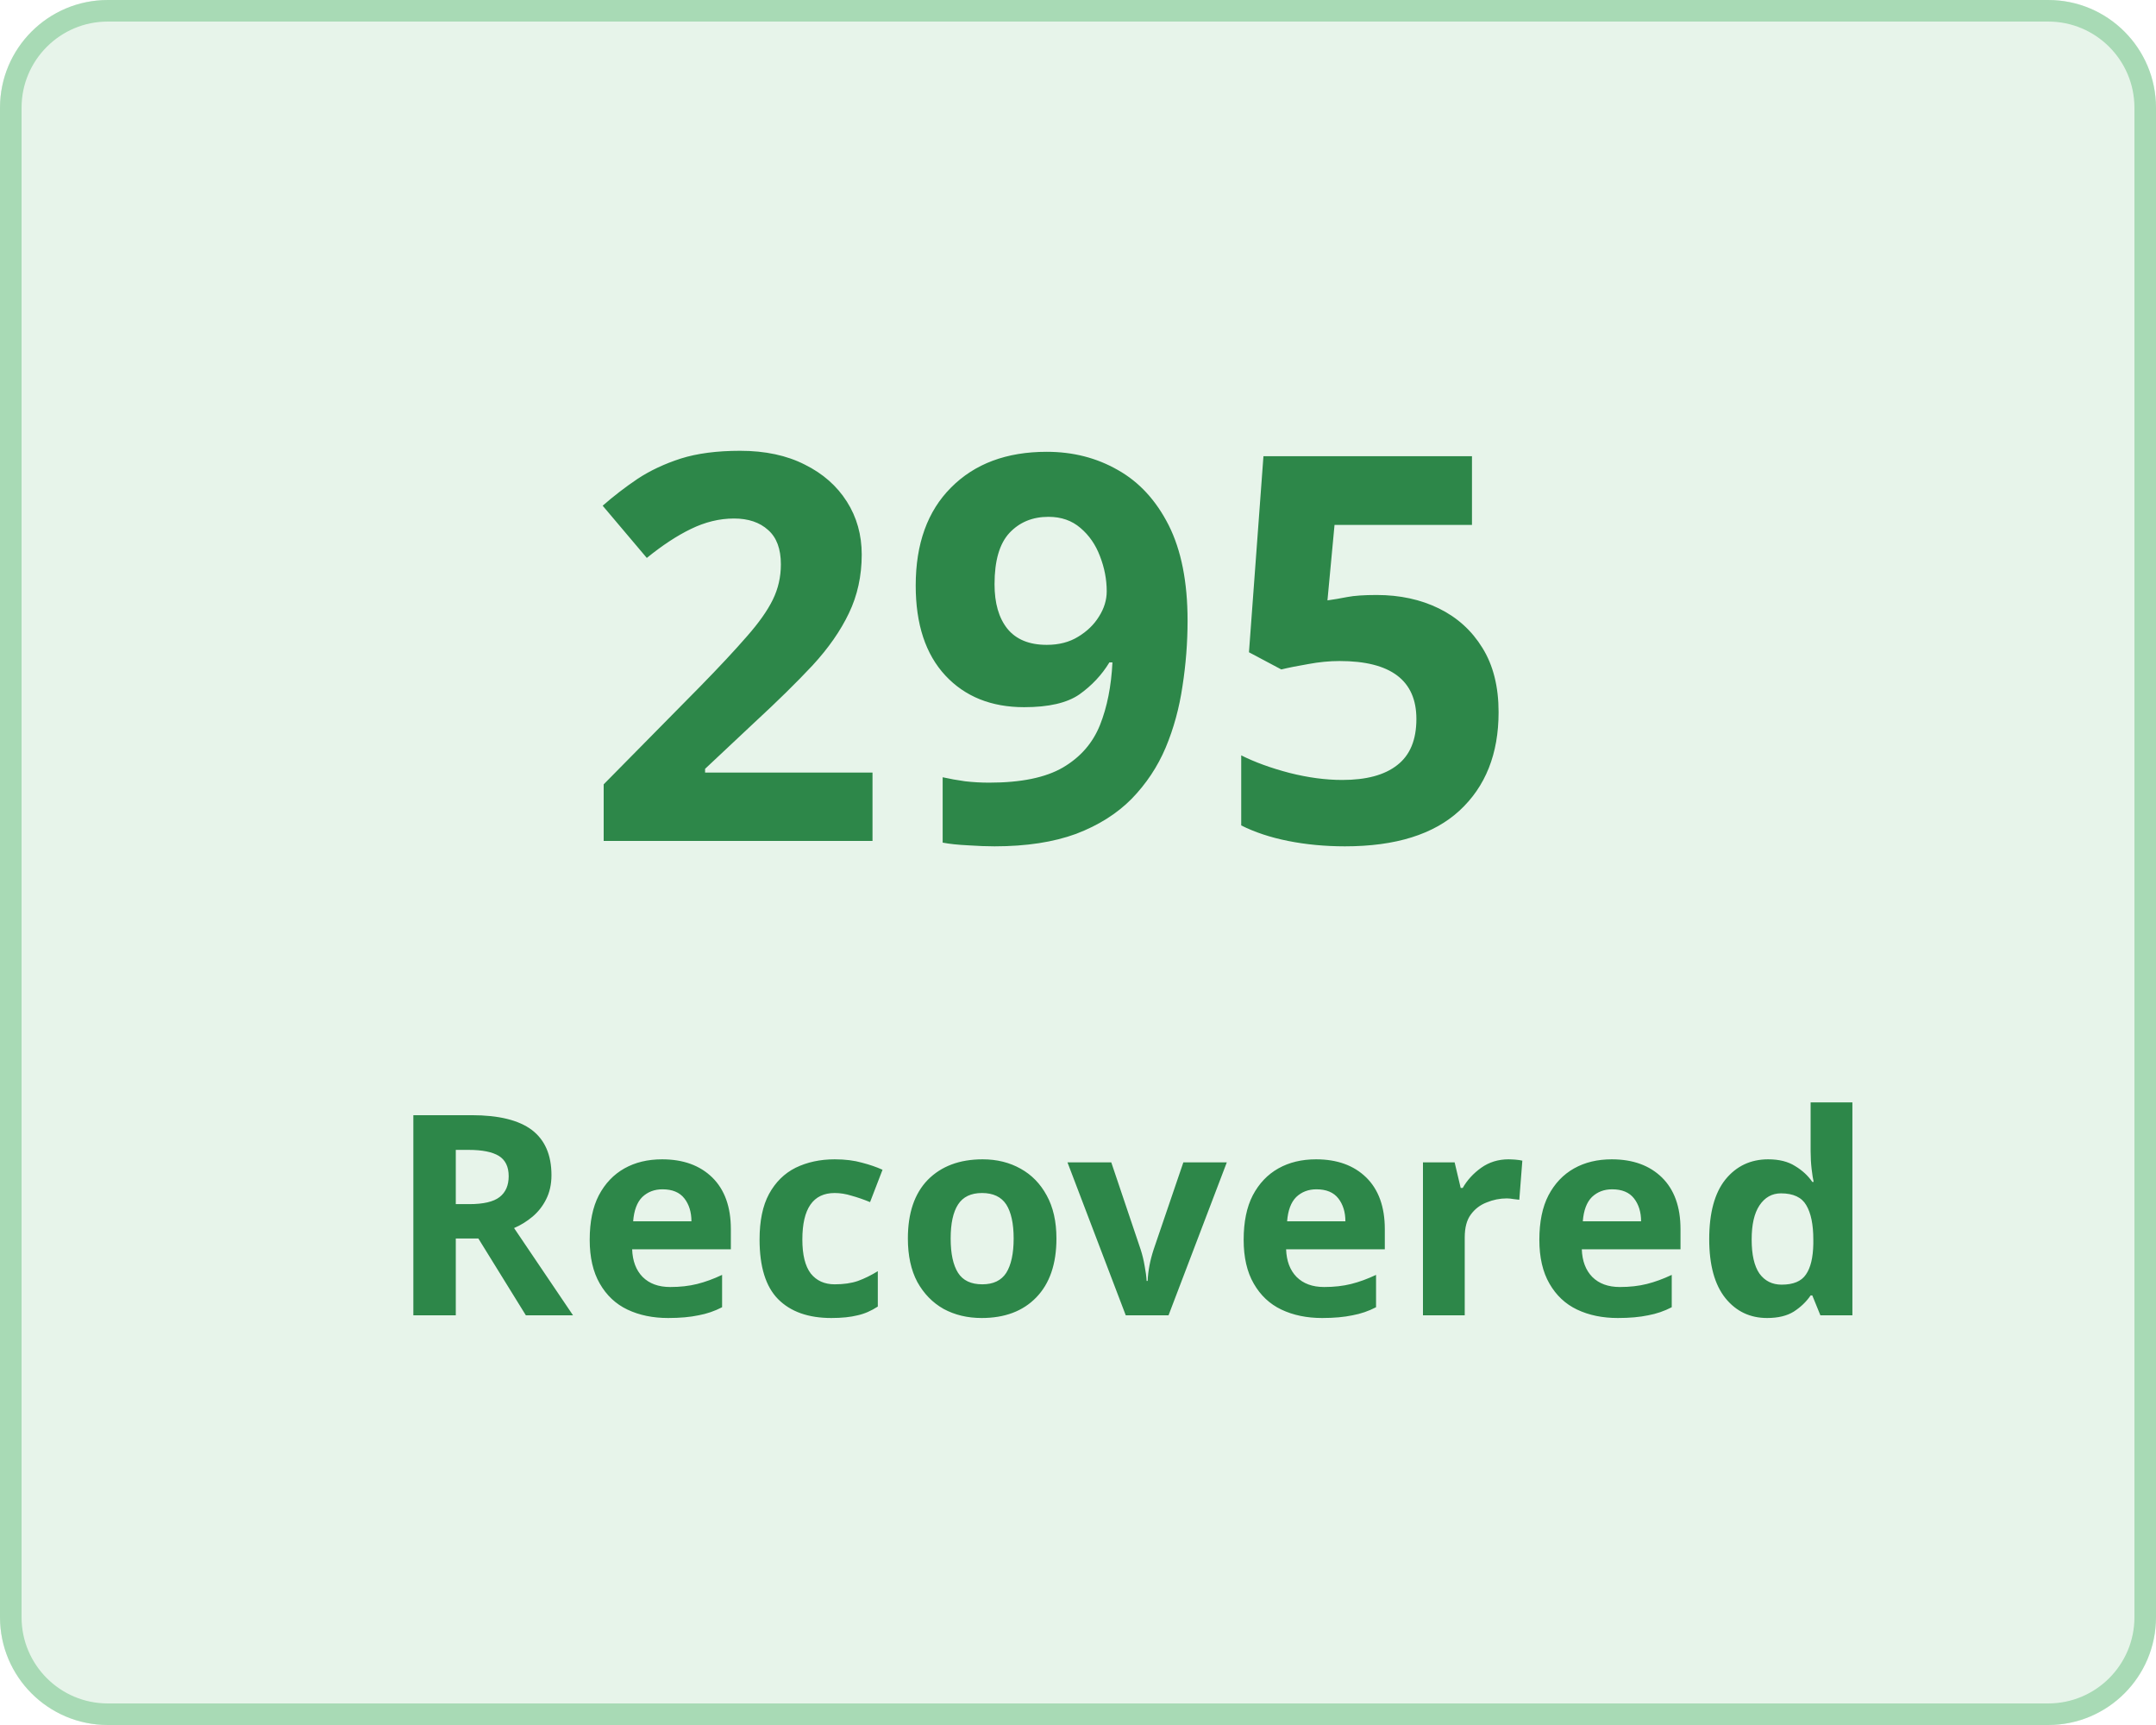
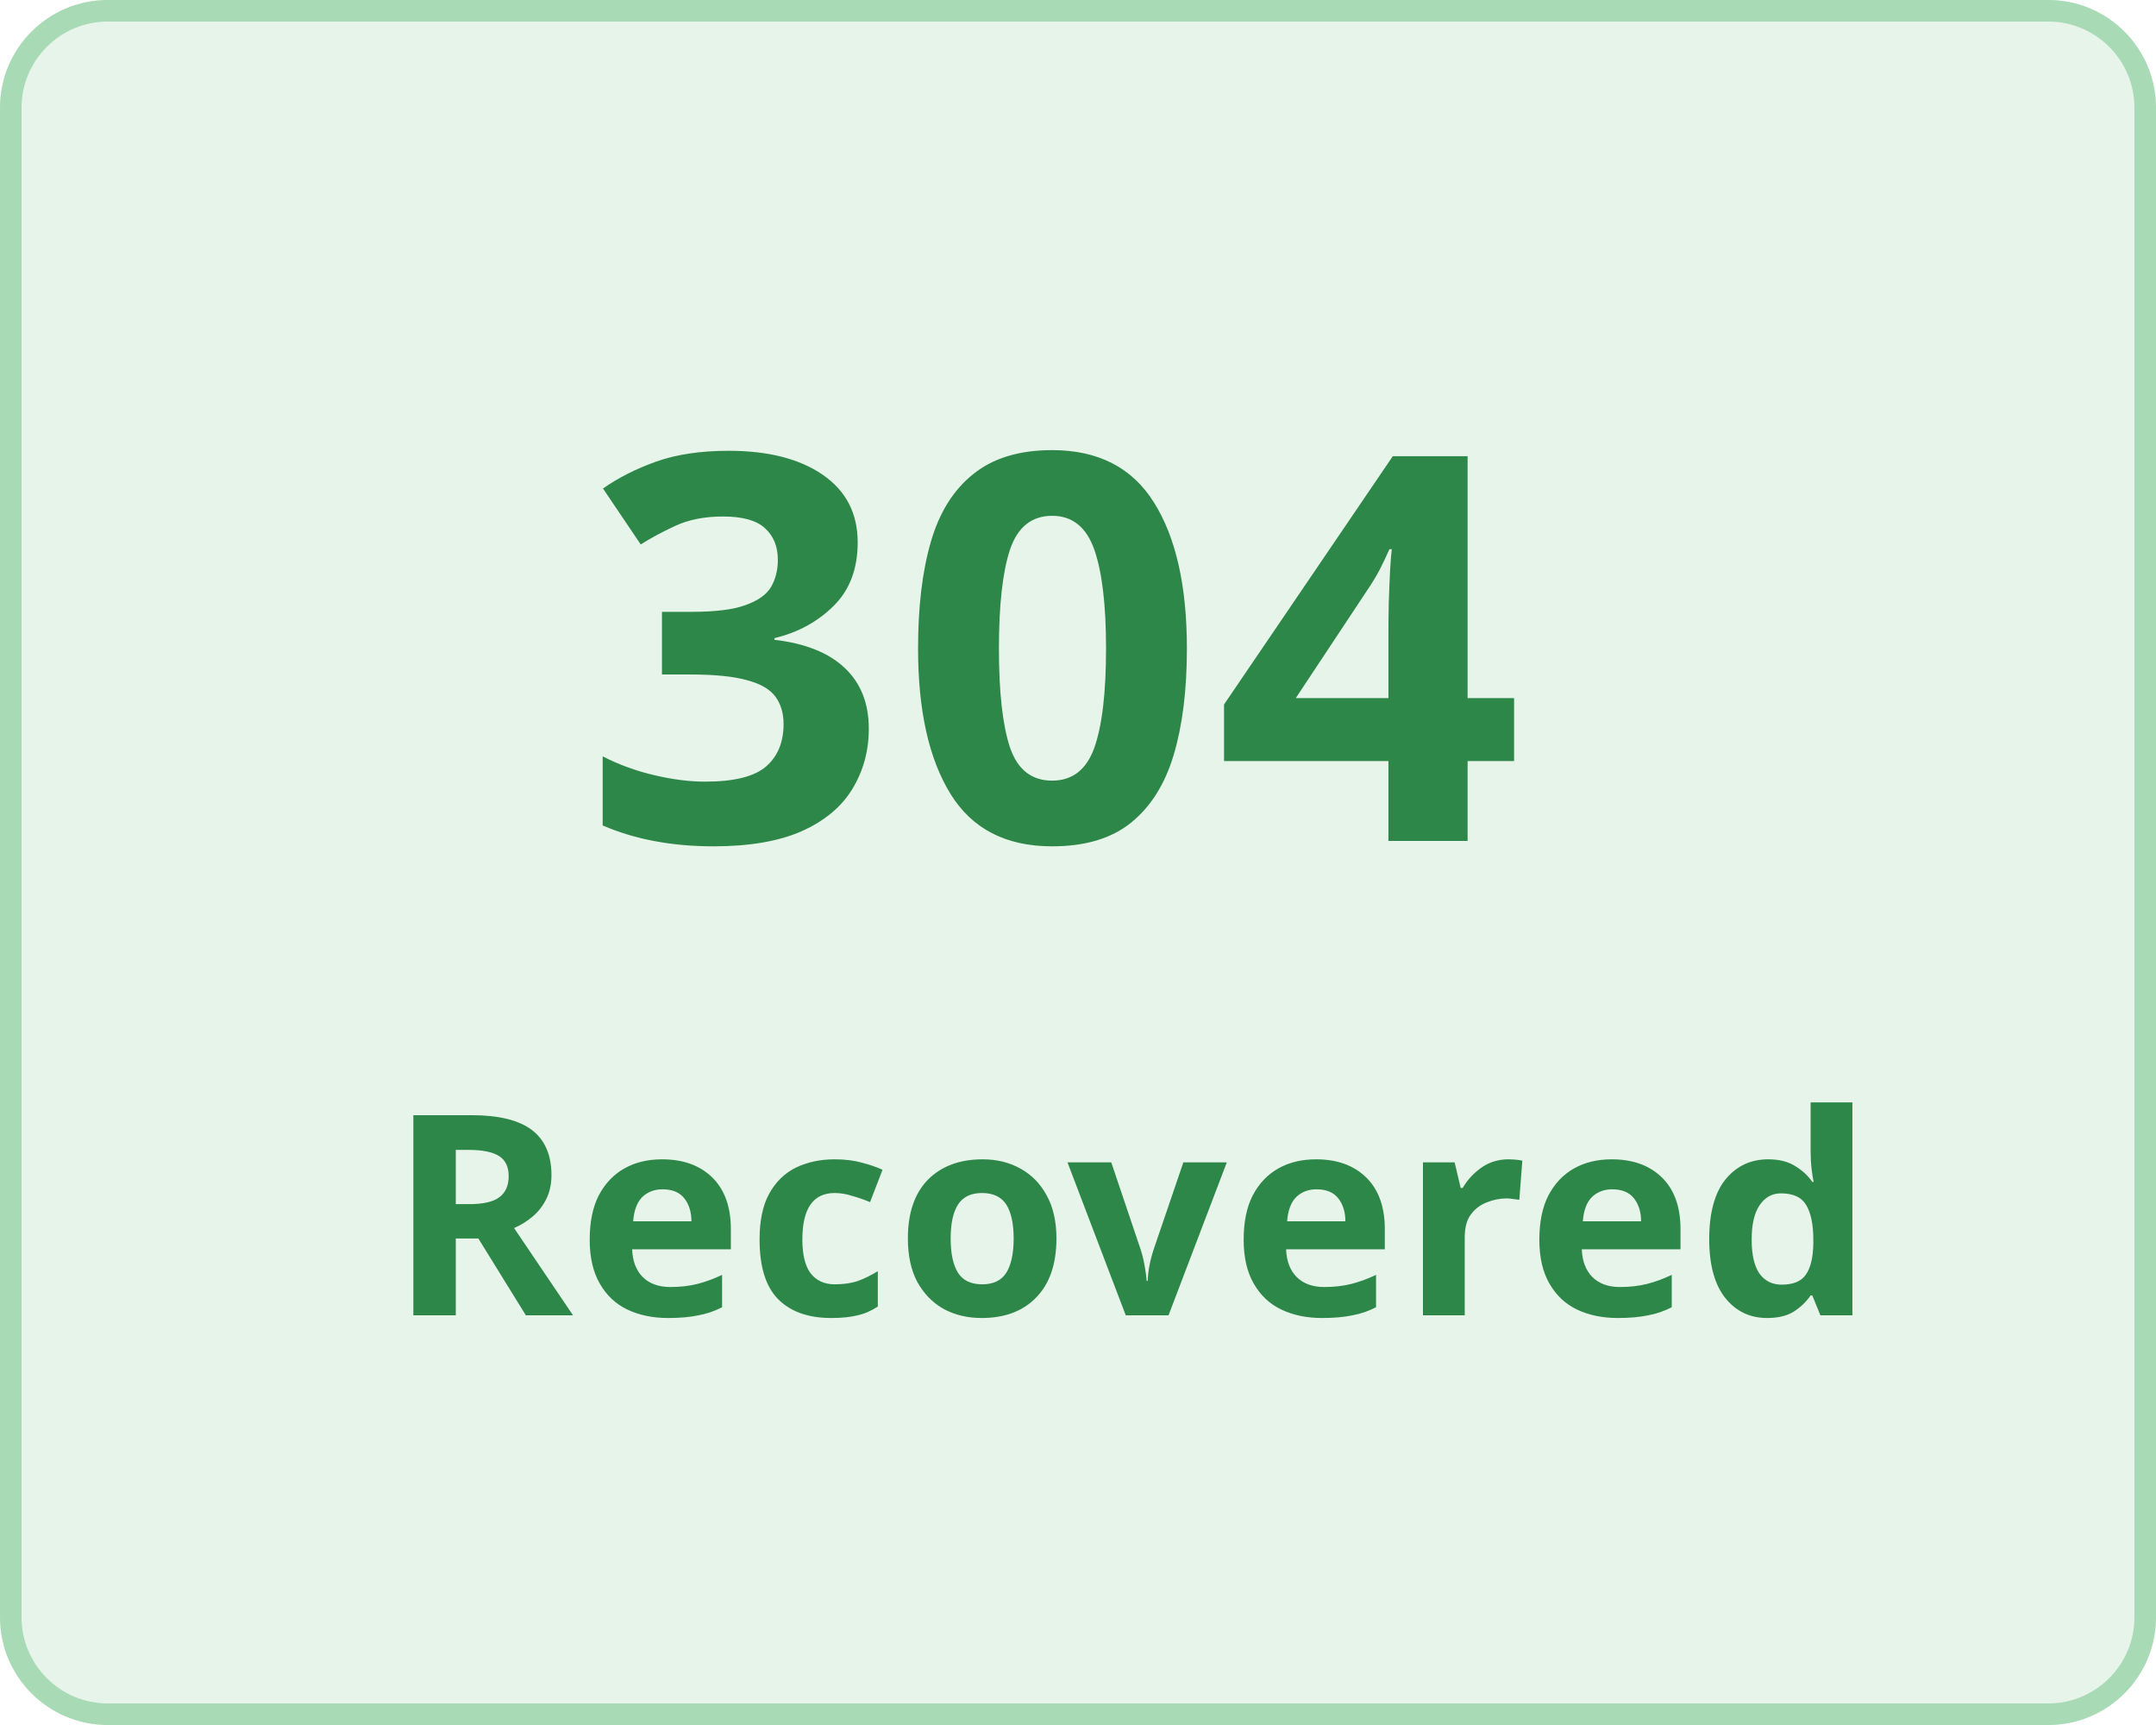
<svg xmlns="http://www.w3.org/2000/svg" width="100" height="80" viewBox="0 0 100 80">
  <g transform="translate(-149 -136)">
    <g transform="translate(149 136)" fill="#e7f4ea" stroke="#a8dab5" stroke-width="1">
      <rect width="100" height="80" rx="5" stroke="none" />
      <rect x="0.5" y="0.5" width="99" height="79" rx="4.5" fill="none" />
    </g>
    <g transform="translate(-3 5)">
      <text transform="translate(179 170)" fill="#2d8749" font-size="25" font-family="Nunito-SemiBold, Nunito" font-weight="600" letter-spacing="0.015em">
-         <tspan x="0" y="0">295</tspan>
+         <tspan x="0" y="0">304</tspan>
      </text>
      <text transform="translate(170 192)" fill="#2d8749" font-size="13" font-family="Nunito-SemiBold, Nunito" font-weight="600" letter-spacing="0.015em">
        <tspan x="0" y="0">Recovered</tspan>
      </text>
    </g>
  </g>
</svg>
